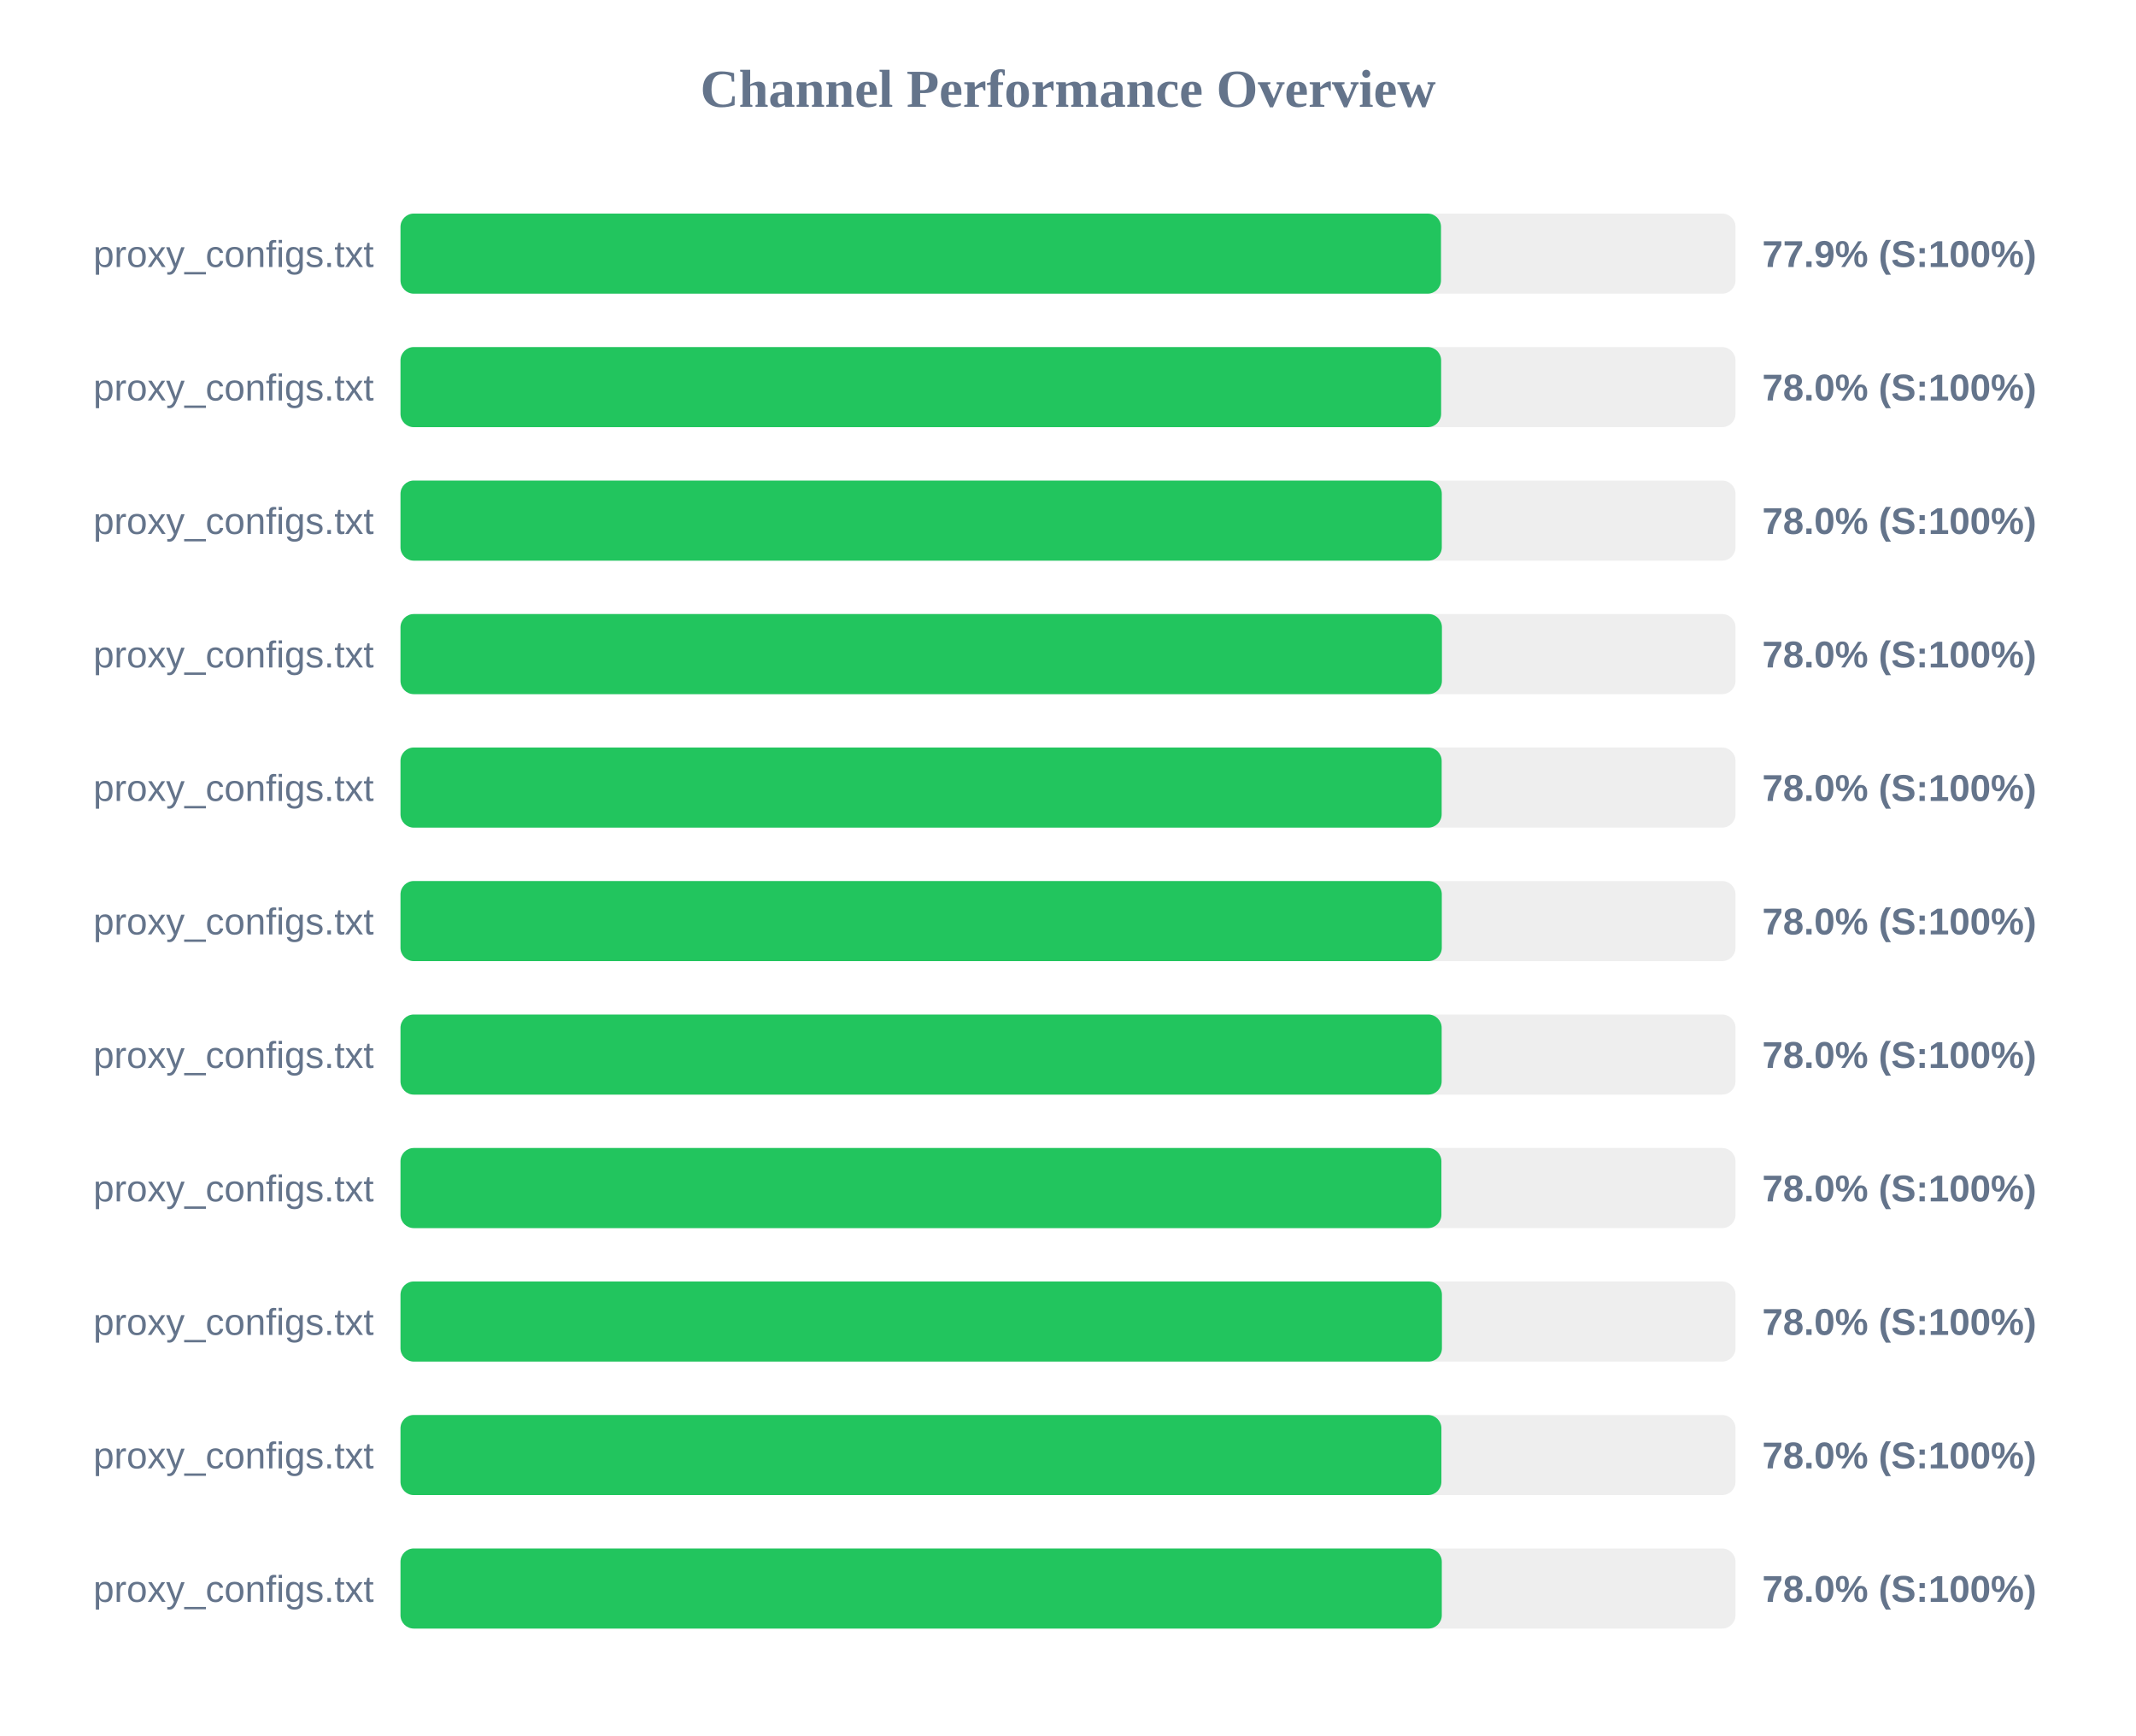
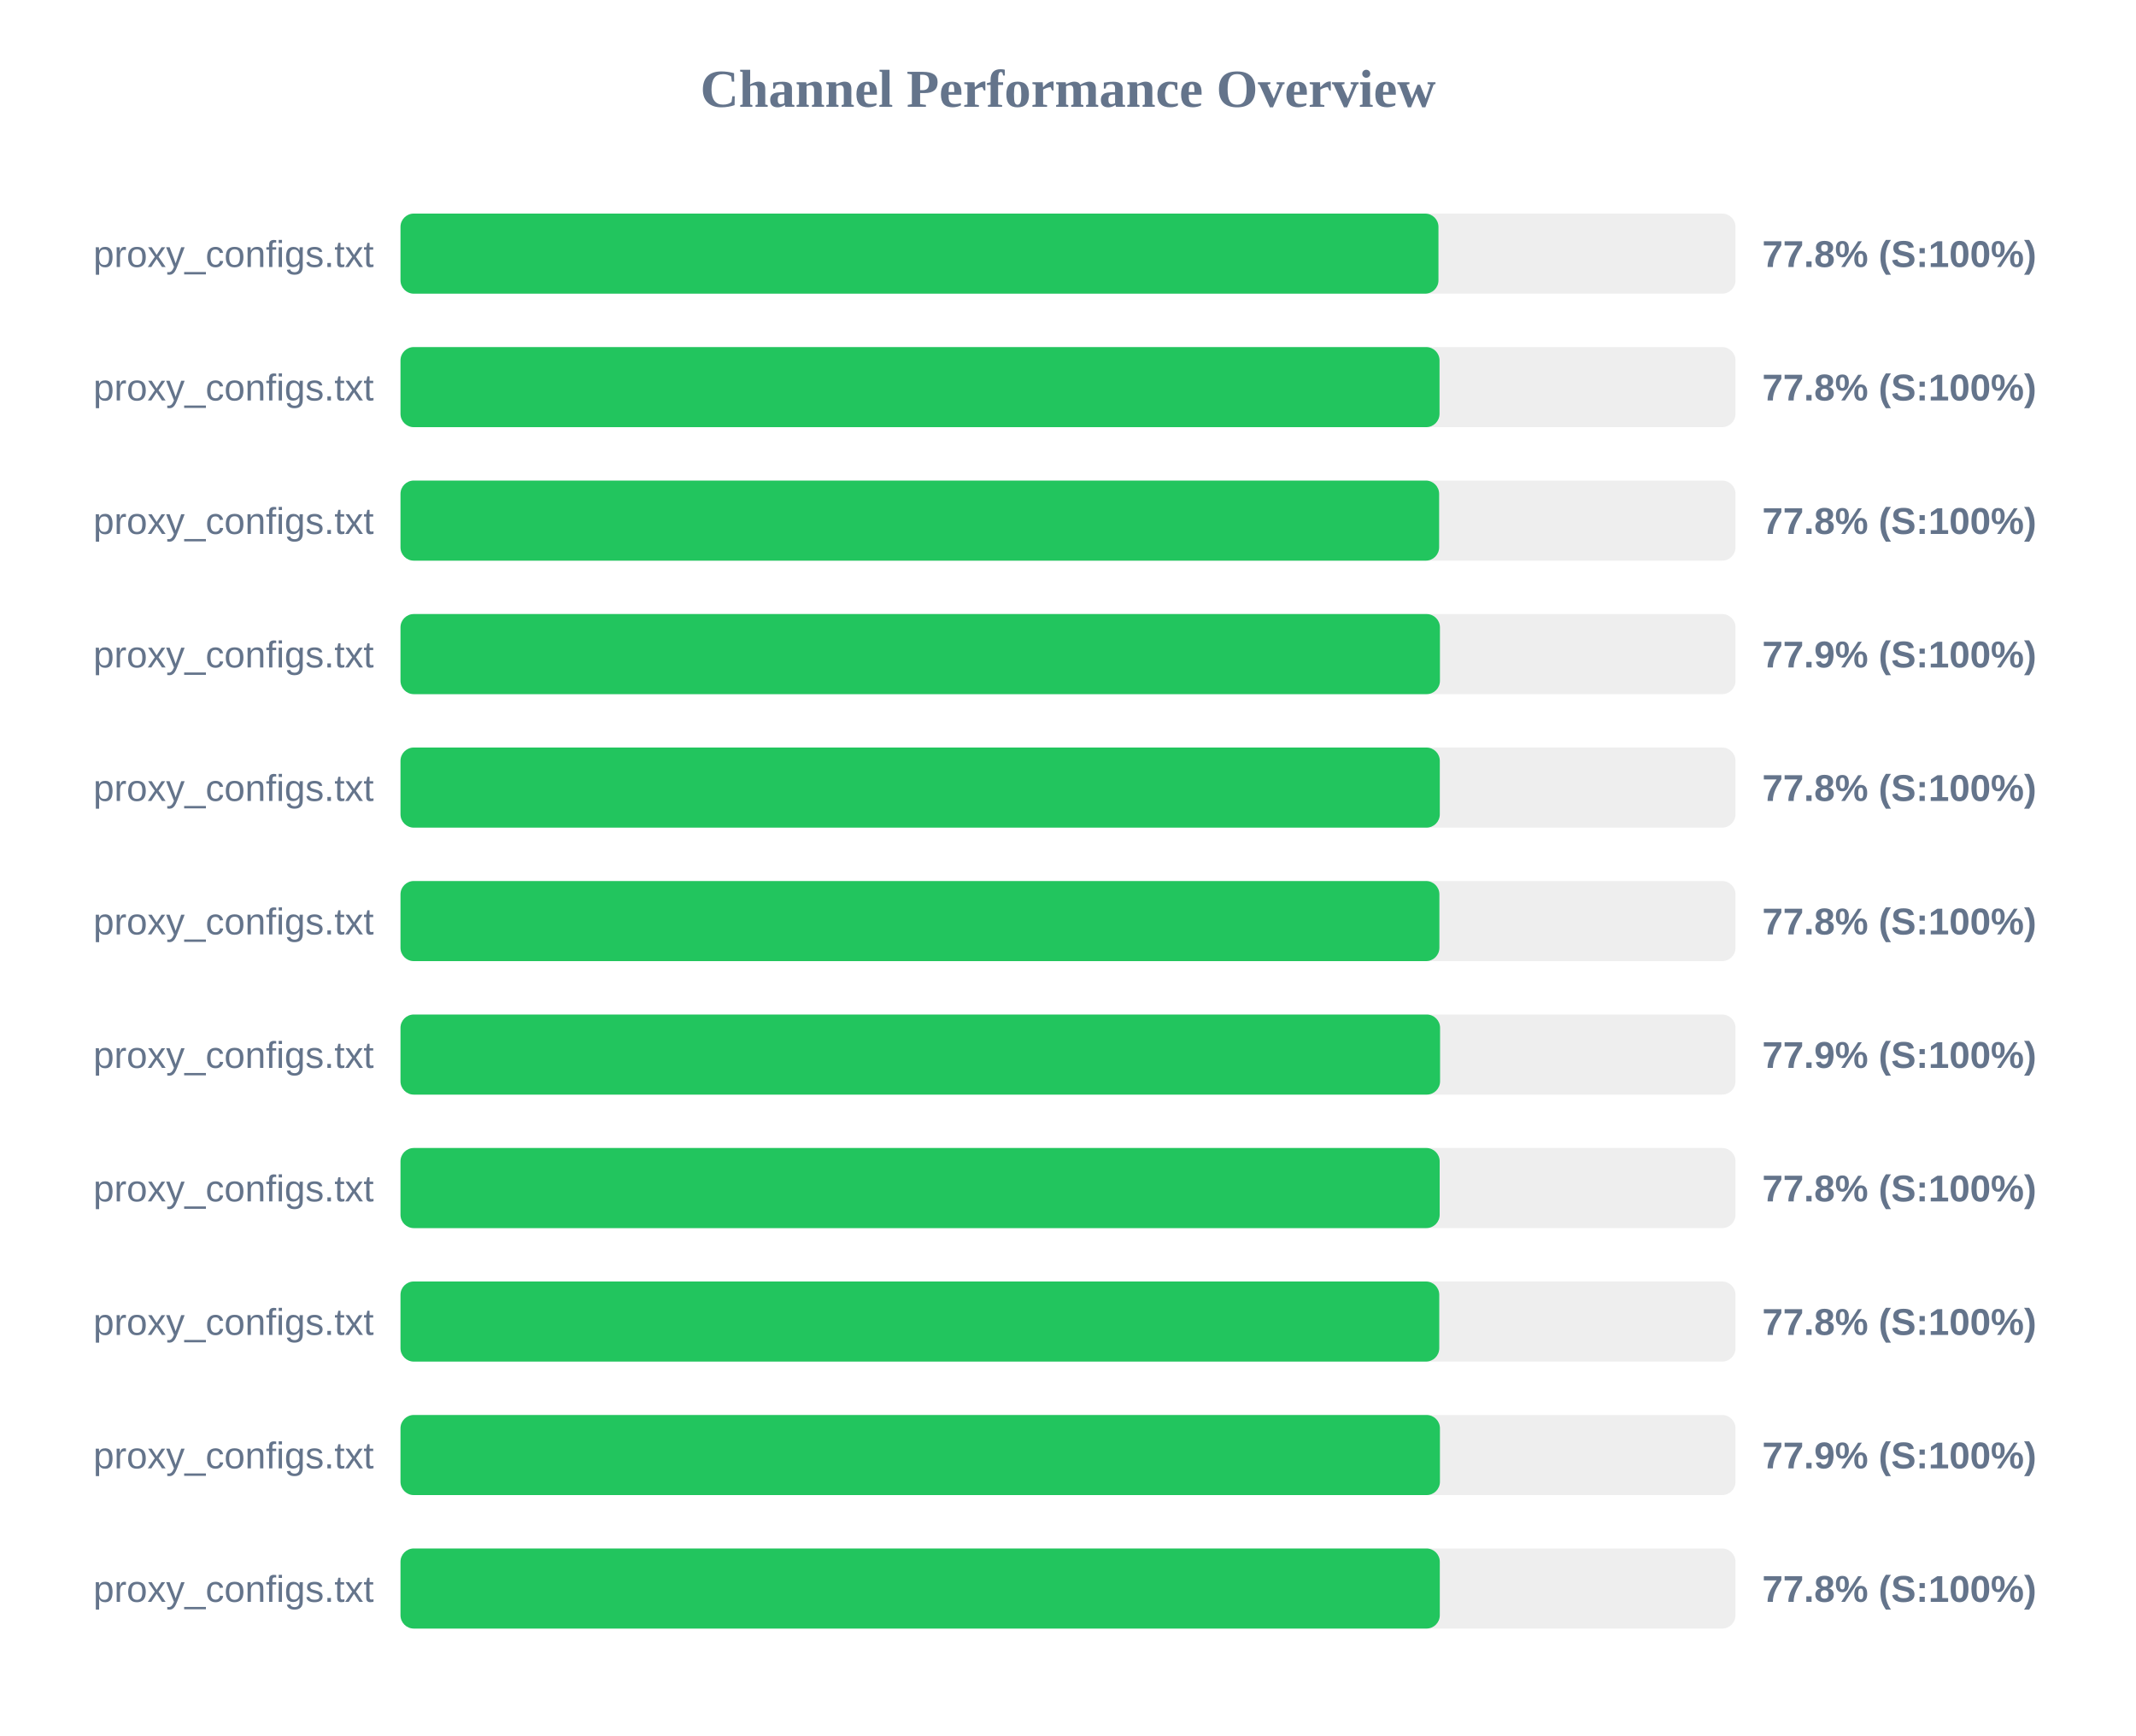
<svg xmlns="http://www.w3.org/2000/svg" width="800" height="650" version="1.1">
  <style>
        .row { font: 14px Arial; fill: #64748b; }
        .score { font: bold 14px Arial; fill: #64748b; }
    </style>
  <text x="400" y="40" text-anchor="middle" font-size="20px" font-weight="bold" fill="#64748b">Channel Performance Overview</text>
  <rect x="150" y="80" width="500" height="30" fill="#eee" rx="5" />
-   <rect x="150" y="80" width="389.7" height="30" fill="#22c55e" rx="5" />
+   <rect x="150" y="80" width="388.75" height="30" fill="#22c55e" rx="5" />
  <text x="140" y="100" text-anchor="end" class="row">proxy_configs.txt</text>
-   <text x="660" y="100" text-anchor="start" class="score">77.9% (S:100%)</text>
+   <text x="660" y="100" text-anchor="start" class="score">77.8% (S:100%)</text>
  <rect x="150" y="130" width="500" height="30" fill="#eee" rx="5" />
-   <rect x="150" y="130" width="389.75" height="30" fill="#22c55e" rx="5" />
+   <rect x="150" y="130" width="389.15" height="30" fill="#22c55e" rx="5" />
  <text x="140" y="150" text-anchor="end" class="row">proxy_configs.txt</text>
-   <text x="660" y="150" text-anchor="start" class="score">78.0% (S:100%)</text>
+   <text x="660" y="150" text-anchor="start" class="score">77.8% (S:100%)</text>
  <rect x="150" y="180" width="500" height="30" fill="#eee" rx="5" />
-   <rect x="150" y="180" width="390.0" height="30" fill="#22c55e" rx="5" />
+   <rect x="150" y="180" width="389.0" height="30" fill="#22c55e" rx="5" />
  <text x="140" y="200" text-anchor="end" class="row">proxy_configs.txt</text>
-   <text x="660" y="200" text-anchor="start" class="score">78.0% (S:100%)</text>
+   <text x="660" y="200" text-anchor="start" class="score">77.8% (S:100%)</text>
  <rect x="150" y="230" width="500" height="30" fill="#eee" rx="5" />
-   <rect x="150" y="230" width="390.05" height="30" fill="#22c55e" rx="5" />
+   <rect x="150" y="230" width="389.3" height="30" fill="#22c55e" rx="5" />
  <text x="140" y="250" text-anchor="end" class="row">proxy_configs.txt</text>
-   <text x="660" y="250" text-anchor="start" class="score">78.0% (S:100%)</text>
+   <text x="660" y="250" text-anchor="start" class="score">77.9% (S:100%)</text>
  <rect x="150" y="280" width="500" height="30" fill="#eee" rx="5" />
-   <rect x="150" y="280" width="389.95" height="30" fill="#22c55e" rx="5" />
+   <rect x="150" y="280" width="389.25" height="30" fill="#22c55e" rx="5" />
  <text x="140" y="300" text-anchor="end" class="row">proxy_configs.txt</text>
-   <text x="660" y="300" text-anchor="start" class="score">78.0% (S:100%)</text>
+   <text x="660" y="300" text-anchor="start" class="score">77.8% (S:100%)</text>
  <rect x="150" y="330" width="500" height="30" fill="#eee" rx="5" />
-   <rect x="150" y="330" width="390.0" height="30" fill="#22c55e" rx="5" />
+   <rect x="150" y="330" width="389.1" height="30" fill="#22c55e" rx="5" />
  <text x="140" y="350" text-anchor="end" class="row">proxy_configs.txt</text>
-   <text x="660" y="350" text-anchor="start" class="score">78.0% (S:100%)</text>
+   <text x="660" y="350" text-anchor="start" class="score">77.8% (S:100%)</text>
  <rect x="150" y="380" width="500" height="30" fill="#eee" rx="5" />
-   <rect x="150" y="380" width="389.95" height="30" fill="#22c55e" rx="5" />
+   <rect x="150" y="380" width="389.35" height="30" fill="#22c55e" rx="5" />
  <text x="140" y="400" text-anchor="end" class="row">proxy_configs.txt</text>
-   <text x="660" y="400" text-anchor="start" class="score">78.0% (S:100%)</text>
+   <text x="660" y="400" text-anchor="start" class="score">77.9% (S:100%)</text>
  <rect x="150" y="430" width="500" height="30" fill="#eee" rx="5" />
-   <rect x="150" y="430" width="389.85" height="30" fill="#22c55e" rx="5" />
+   <rect x="150" y="430" width="389.2" height="30" fill="#22c55e" rx="5" />
  <text x="140" y="450" text-anchor="end" class="row">proxy_configs.txt</text>
-   <text x="660" y="450" text-anchor="start" class="score">78.0% (S:100%)</text>
+   <text x="660" y="450" text-anchor="start" class="score">77.8% (S:100%)</text>
  <rect x="150" y="480" width="500" height="30" fill="#eee" rx="5" />
-   <rect x="150" y="480" width="390.05" height="30" fill="#22c55e" rx="5" />
+   <rect x="150" y="480" width="389.05" height="30" fill="#22c55e" rx="5" />
  <text x="140" y="500" text-anchor="end" class="row">proxy_configs.txt</text>
-   <text x="660" y="500" text-anchor="start" class="score">78.0% (S:100%)</text>
+   <text x="660" y="500" text-anchor="start" class="score">77.8% (S:100%)</text>
  <rect x="150" y="530" width="500" height="30" fill="#eee" rx="5" />
-   <rect x="150" y="530" width="389.85" height="30" fill="#22c55e" rx="5" />
+   <rect x="150" y="530" width="389.3" height="30" fill="#22c55e" rx="5" />
  <text x="140" y="550" text-anchor="end" class="row">proxy_configs.txt</text>
-   <text x="660" y="550" text-anchor="start" class="score">78.0% (S:100%)</text>
+   <text x="660" y="550" text-anchor="start" class="score">77.9% (S:100%)</text>
  <rect x="150" y="580" width="500" height="30" fill="#eee" rx="5" />
-   <rect x="150" y="580" width="390.0" height="30" fill="#22c55e" rx="5" />
+   <rect x="150" y="580" width="389.25" height="30" fill="#22c55e" rx="5" />
  <text x="140" y="600" text-anchor="end" class="row">proxy_configs.txt</text>
-   <text x="660" y="600" text-anchor="start" class="score">78.0% (S:100%)</text>
+   <text x="660" y="600" text-anchor="start" class="score">77.8% (S:100%)</text>
</svg>
